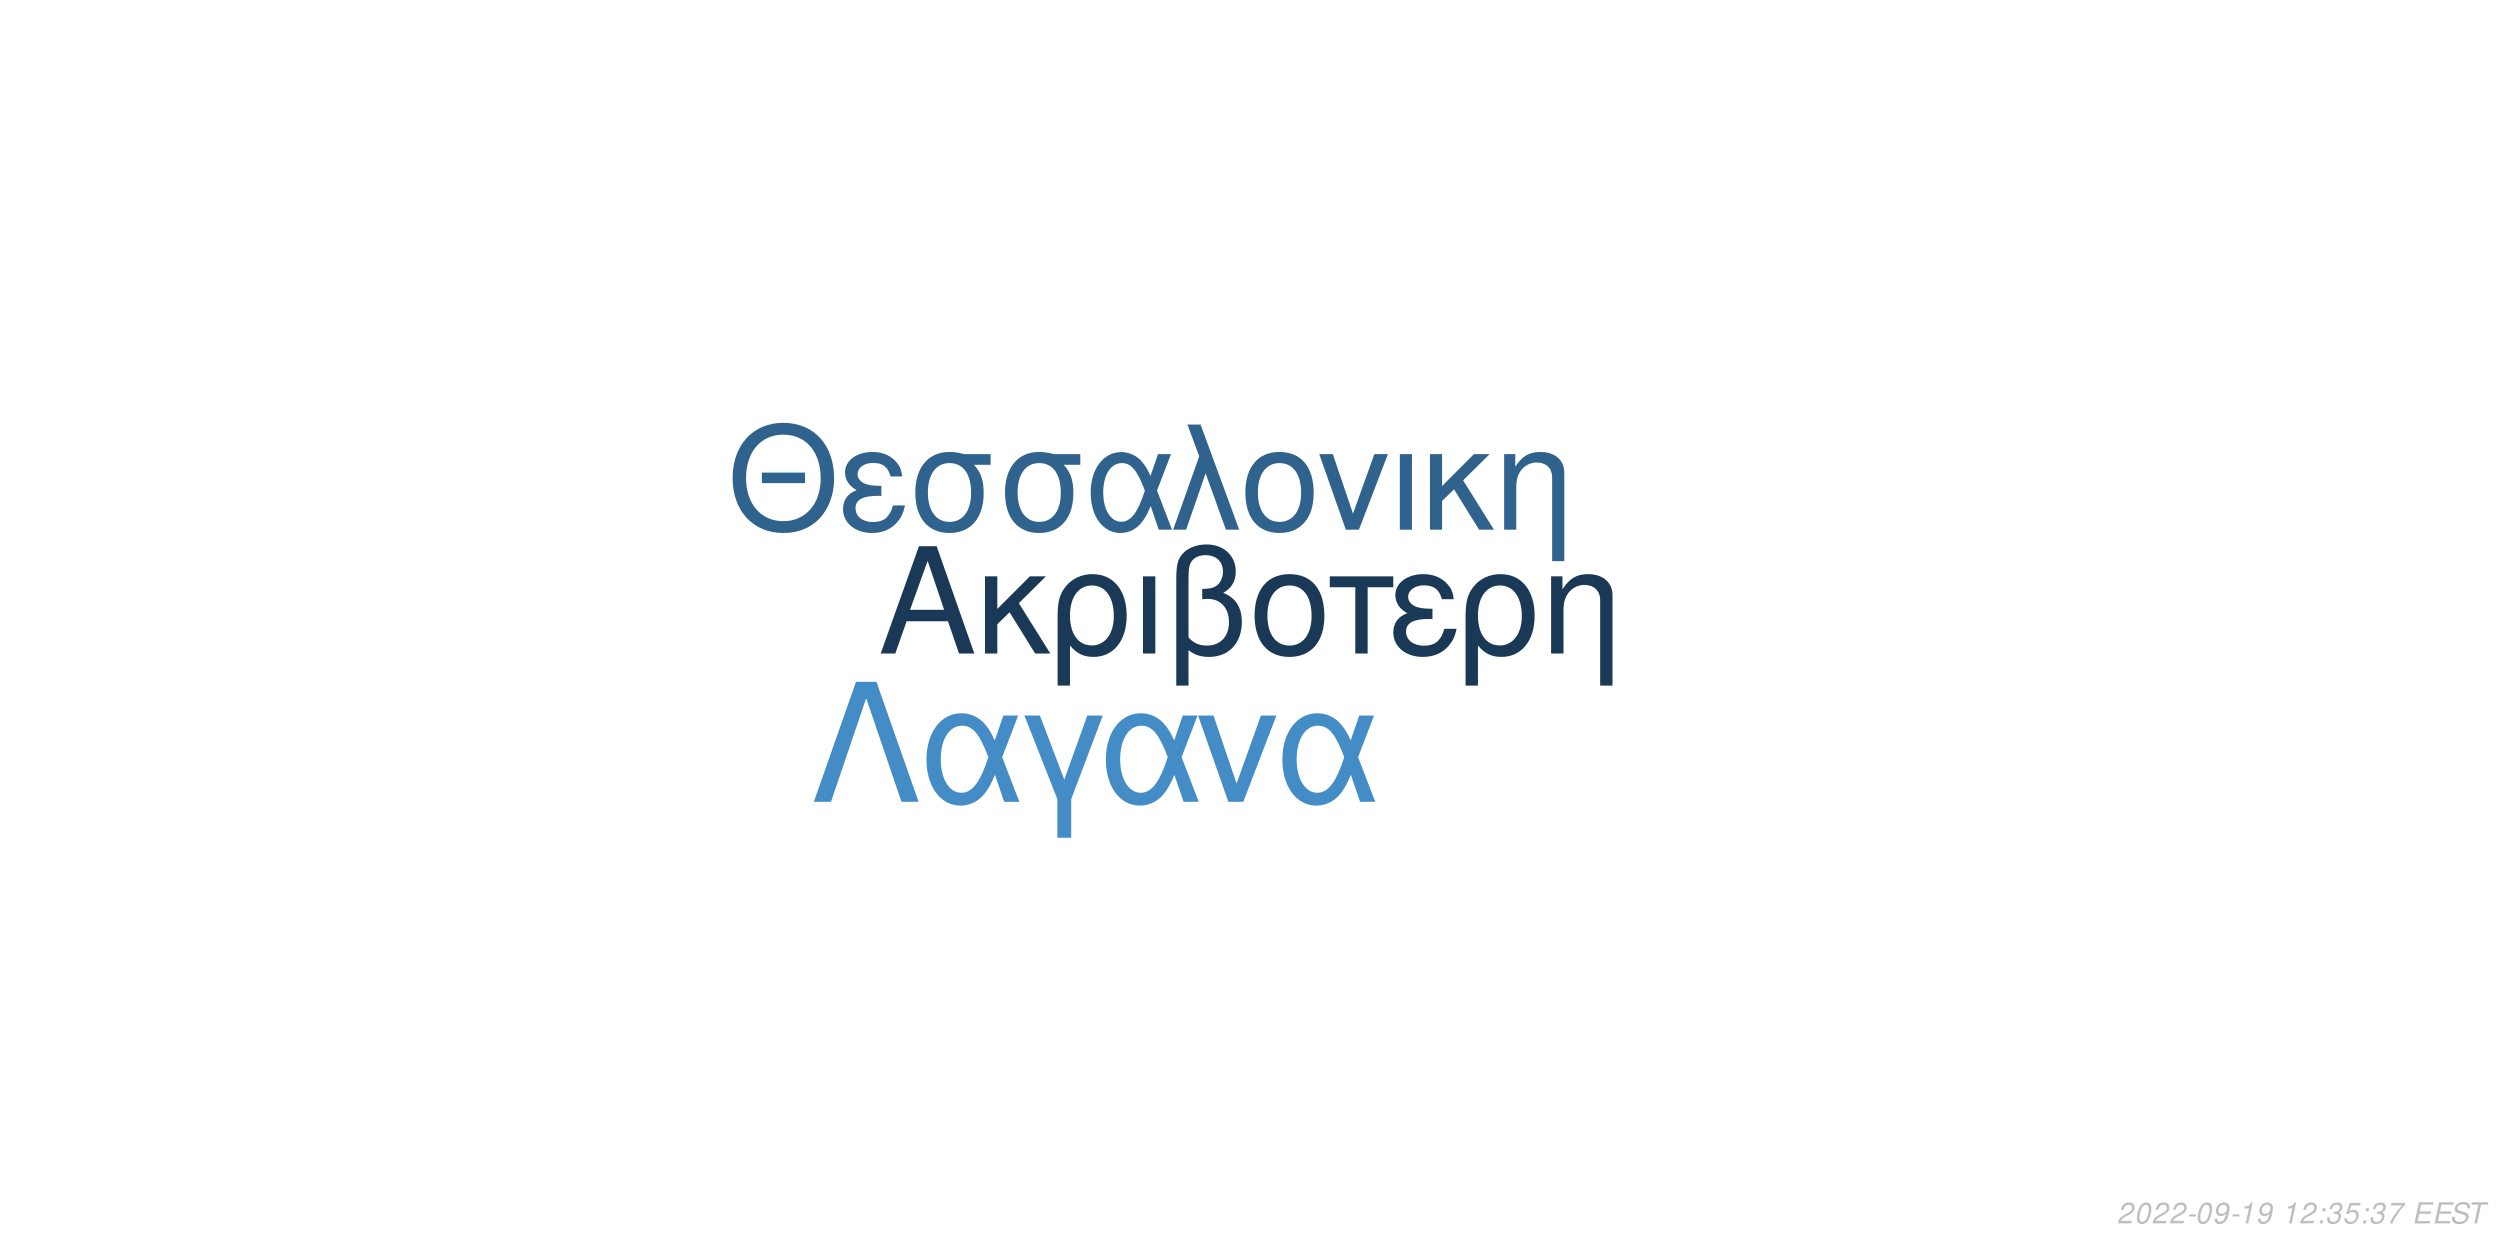
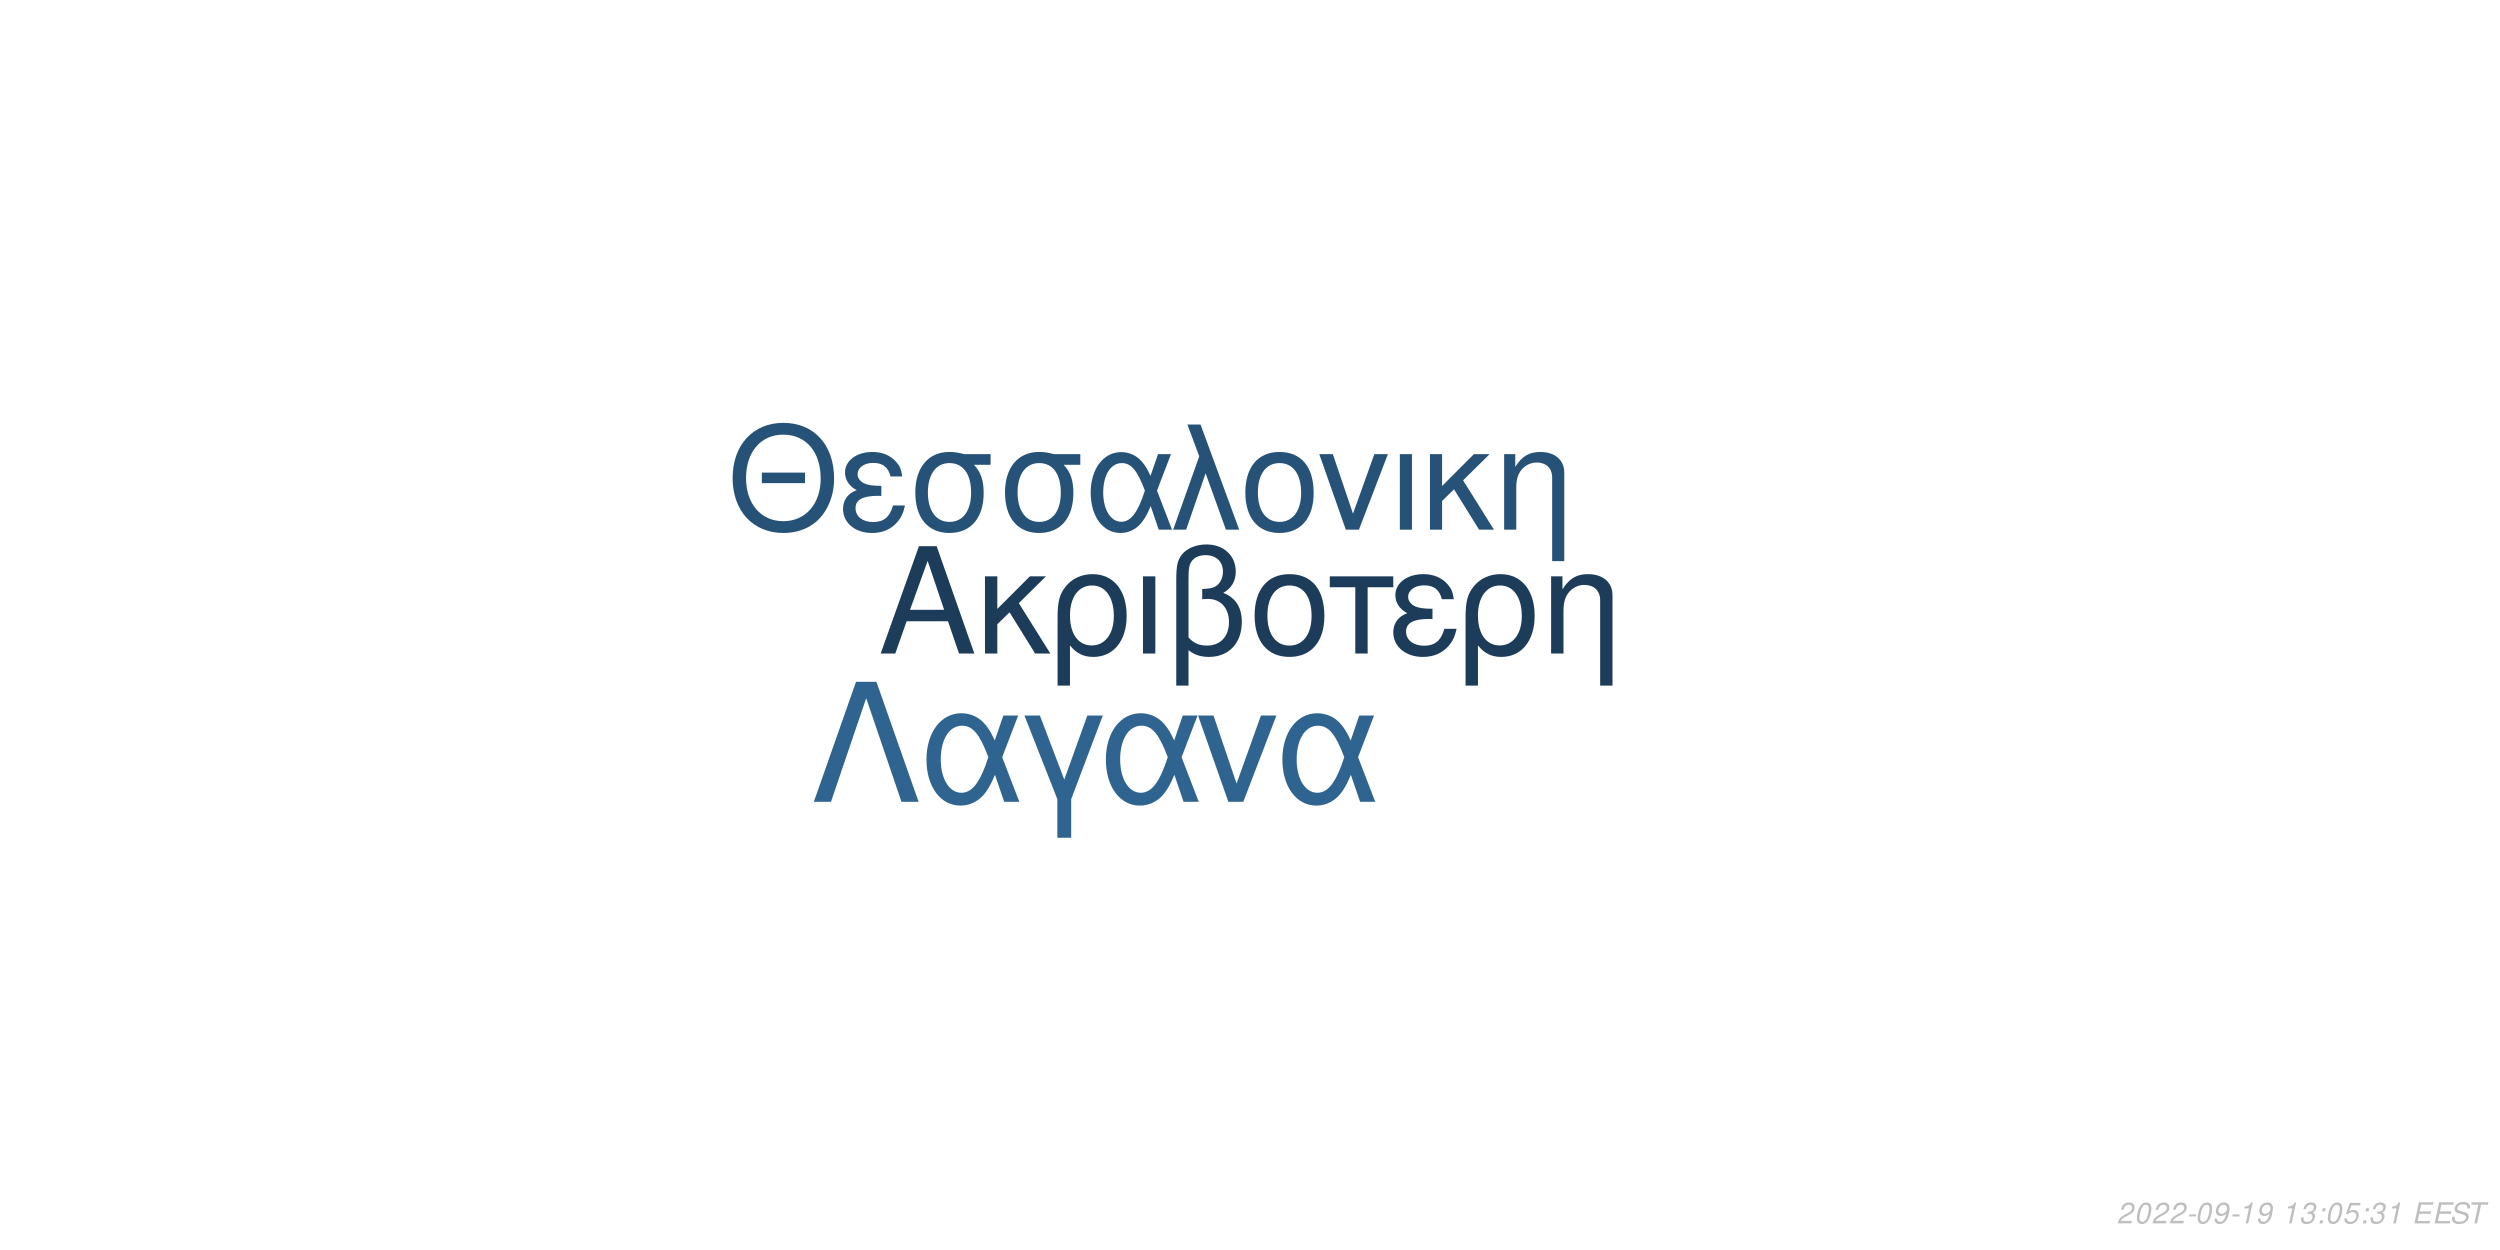
<svg xmlns="http://www.w3.org/2000/svg" xmlns:xlink="http://www.w3.org/1999/xlink" width="864pt" height="432pt" viewBox="0 0 864 432" version="1.1">
  <defs>
    <g>
      <symbol overflow="visible" id="glyph0-0">
        <path style="stroke:none;" d="" />
      </symbol>
      <symbol overflow="visible" id="glyph0-1">
        <path style="stroke:none;" d="M 24.125 -11.141 L 27.938 0 L 33.234 0 L 20.203 -37.094 L 14.094 -37.094 L 0.859 0 L 5.906 0 L 9.828 -11.141 Z M 22.797 -15.109 L 11 -15.109 L 17.094 -32.016 Z M 22.797 -15.109 " />
      </symbol>
      <symbol overflow="visible" id="glyph0-2">
        <path style="stroke:none;" d="M 7.172 -15.422 L 7.172 -26.672 L 2.906 -26.672 L 2.906 0 L 7.172 0 L 7.172 -10.125 L 11.406 -14.25 L 20.25 0 L 25.5 0 L 14.609 -17.406 L 23.969 -26.672 L 18.422 -26.672 Z M 7.172 -15.422 " />
      </symbol>
      <symbol overflow="visible" id="glyph0-3">
        <path style="stroke:none;" d="M 3 11.094 L 7.281 11.094 L 7.281 -2.797 C 9.516 -0.047 11.953 1.172 15.375 1.172 C 22.344 1.172 26.875 -4.422 26.875 -13.031 C 26.875 -21.891 22.297 -27.438 15.062 -27.438 C 11.297 -27.438 7.984 -25.906 5.797 -23.156 C 3.672 -20.516 3 -17.969 3 -12.359 Z M 14.906 -23.516 C 19.547 -23.516 22.438 -19.438 22.438 -12.922 C 22.438 -6.812 19.391 -2.797 14.812 -2.797 C 10.172 -2.797 7.281 -6.766 7.281 -13.125 C 7.281 -19.484 10.234 -23.516 14.906 -23.516 Z M 14.906 -23.516 " />
      </symbol>
      <symbol overflow="visible" id="glyph0-4">
        <path style="stroke:none;" d="M 3.516 0 L 7.781 0 L 7.781 -26.672 L 3.516 -26.672 Z M 3.516 0 " />
      </symbol>
      <symbol overflow="visible" id="glyph0-5">
        <path style="stroke:none;" d="M 4.016 11.094 L 8.25 11.094 L 8.25 -1.172 C 10.172 0.406 12.422 1.172 15.312 1.172 C 22.188 1.172 26.672 -3.609 26.672 -10.891 C 26.672 -15.984 24.578 -19.234 20.25 -20.969 C 23.109 -22.547 24.578 -25.031 24.578 -28.344 C 24.578 -33.844 20.406 -37.703 14.453 -37.703 C 10.938 -37.703 7.734 -36.391 6 -34.25 C 4.484 -32.422 4.016 -30.328 4.016 -25.391 Z M 8.25 -25.656 C 8.25 -29.359 8.5 -30.844 9.469 -32.062 C 10.375 -33.281 12.156 -34 14.094 -34 C 17.812 -34 20.156 -31.812 20.156 -28.297 C 20.156 -25.953 18.984 -23.812 17.297 -23.047 C 16.281 -22.547 15.469 -22.438 12.984 -22.297 L 12.984 -18.781 C 13.734 -18.828 14.344 -18.875 14.969 -18.875 C 19.344 -18.875 22.234 -15.719 22.234 -10.891 C 22.234 -5.906 19.281 -2.75 14.656 -2.75 C 11.953 -2.75 9.922 -3.609 8.25 -5.594 Z M 8.25 -25.656 " />
      </symbol>
      <symbol overflow="visible" id="glyph0-6">
        <path style="stroke:none;" d="M 14.094 -27.438 C 6.562 -27.438 2.094 -22.094 2.094 -13.125 C 2.094 -4.125 6.562 1.172 14.141 1.172 C 21.672 1.172 26.203 -4.172 26.203 -12.922 C 26.203 -22.188 21.828 -27.438 14.094 -27.438 Z M 14.141 -23.516 C 18.938 -23.516 21.781 -19.594 21.781 -12.984 C 21.781 -6.672 18.828 -2.75 14.141 -2.75 C 9.422 -2.75 6.516 -6.672 6.516 -13.125 C 6.516 -19.594 9.422 -23.516 14.141 -23.516 Z M 14.141 -23.516 " />
      </symbol>
      <symbol overflow="visible" id="glyph0-7">
        <path style="stroke:none;" d="M 7.891 0 L 12.156 0 L 12.156 -22.906 L 21.016 -22.906 L 21.016 -26.672 L -0.922 -26.672 L -0.922 -22.906 L 7.891 -22.906 Z M 7.891 0 " />
      </symbol>
      <symbol overflow="visible" id="glyph0-8">
        <path style="stroke:none;" d="M 14.562 -15.469 C 11.344 -15.469 9.562 -15.781 8.297 -16.438 C 6.922 -17.203 6.156 -18.328 6.156 -19.547 C 6.156 -21.891 8.453 -23.562 11.656 -23.562 C 15.062 -23.562 16.953 -22.094 17.812 -18.781 L 21.938 -18.781 C 21.578 -21.266 21.062 -22.5 19.797 -23.922 C 17.812 -26.203 14.906 -27.438 11.453 -27.438 C 5.797 -27.438 1.734 -24.375 1.734 -20.203 C 1.734 -17.609 3.156 -15.375 5.859 -13.938 C 2.797 -12.875 1.016 -10.484 1.016 -7.328 C 1.016 -2.391 5.297 1.172 11.25 1.172 C 14.969 1.172 17.906 -0.109 20.156 -2.641 C 21.578 -4.328 22.297 -5.797 22.906 -8.547 L 18.672 -8.547 C 17.5 -4.422 15.422 -2.703 11.609 -2.703 C 7.938 -2.703 5.438 -4.688 5.438 -7.578 C 5.438 -10.578 7.938 -11.953 13.484 -11.953 C 13.641 -11.953 14.094 -11.953 14.562 -11.906 Z M 14.562 -15.469 " />
      </symbol>
      <symbol overflow="visible" id="glyph0-9">
        <path style="stroke:none;" d="M 3.562 -26.672 L 3.562 0 L 7.844 0 L 7.844 -14.703 C 7.844 -17.906 8.5 -19.891 10.031 -21.531 C 11.406 -22.953 13.188 -23.719 15.062 -23.719 C 18.375 -23.719 20.516 -21.672 20.516 -18.469 L 20.516 11.094 L 24.781 11.094 L 24.781 -20.156 C 24.781 -24.578 21.469 -27.438 16.328 -27.438 C 12.359 -27.438 9.828 -25.906 7.484 -22.188 L 7.484 -26.672 Z M 3.562 -26.672 " />
      </symbol>
      <symbol overflow="visible" id="glyph1-0">
        <path style="stroke:none;" d="" />
      </symbol>
      <symbol overflow="visible" id="glyph1-1">
        <path style="stroke:none;" d="M 26.859 -19.734 L 11.953 -19.734 L 11.953 -16.094 L 26.859 -16.094 Z M 19.328 -36.922 C 8.922 -36.922 1.844 -29.25 1.844 -17.891 C 1.844 -6.484 8.875 1.141 19.391 1.141 C 23.812 1.141 27.703 -0.203 30.641 -2.688 C 34.578 -6.031 36.922 -11.656 36.922 -17.594 C 36.922 -29.297 30 -36.922 19.328 -36.922 Z M 19.328 -32.844 C 27.203 -32.844 32.281 -26.906 32.281 -17.688 C 32.281 -8.922 27.062 -2.938 19.391 -2.938 C 11.609 -2.938 6.484 -8.922 6.484 -17.891 C 6.484 -26.859 11.609 -32.844 19.328 -32.844 Z M 19.328 -32.844 " />
      </symbol>
      <symbol overflow="visible" id="glyph1-2">
        <path style="stroke:none;" d="M 14.25 -15.141 C 11.109 -15.141 9.375 -15.453 8.125 -16.094 C 6.781 -16.844 6.031 -17.938 6.031 -19.141 C 6.031 -21.422 8.266 -23.078 11.406 -23.078 C 14.75 -23.078 16.594 -21.625 17.438 -18.391 L 21.469 -18.391 C 21.125 -20.828 20.625 -22.031 19.391 -23.422 C 17.438 -25.656 14.594 -26.859 11.219 -26.859 C 5.688 -26.859 1.688 -23.875 1.688 -19.781 C 1.688 -17.234 3.094 -15.047 5.734 -13.656 C 2.734 -12.609 1 -10.266 1 -7.172 C 1 -2.344 5.188 1.141 11.016 1.141 C 14.656 1.141 17.547 -0.094 19.734 -2.594 C 21.125 -4.234 21.828 -5.688 22.422 -8.375 L 18.281 -8.375 C 17.141 -4.328 15.094 -2.641 11.359 -2.641 C 7.766 -2.641 5.328 -4.578 5.328 -7.422 C 5.328 -10.359 7.766 -11.703 13.203 -11.703 C 13.359 -11.703 13.797 -11.703 14.25 -11.656 Z M 14.25 -15.141 " />
      </symbol>
      <symbol overflow="visible" id="glyph1-3">
        <path style="stroke:none;" d="M 29 -26.109 L 19.938 -26.109 C 17.594 -26.703 16.438 -26.859 14.703 -26.859 C 7.469 -26.859 2.984 -21.469 2.984 -12.859 C 2.984 -4.031 7.375 1.141 14.797 1.141 C 22.172 1.141 26.609 -4.078 26.609 -12.656 C 26.609 -17.047 25.656 -19.828 23.266 -22.422 L 29 -22.422 Z M 14.797 -23.016 C 19.531 -23.016 22.266 -19.234 22.266 -12.75 C 22.266 -6.531 19.438 -2.688 14.797 -2.688 C 10.172 -2.688 7.328 -6.531 7.328 -12.859 C 7.328 -19.188 10.172 -23.016 14.797 -23.016 Z M 14.797 -23.016 " />
      </symbol>
      <symbol overflow="visible" id="glyph1-4">
        <path style="stroke:none;" d="M 29.344 -26.109 L 24.859 -26.109 L 22.266 -18.578 C 21.125 -21.031 20.484 -22.125 19.328 -23.469 C 17.547 -25.609 14.906 -26.812 12.156 -26.812 C 5.984 -26.812 1.594 -20.984 1.594 -12.812 C 1.594 -4.578 5.828 1.141 11.906 1.141 C 14.953 1.141 17.734 -0.344 19.625 -3.047 C 20.672 -4.531 21.281 -5.688 22.328 -8.172 L 25.109 0 L 29.703 0 L 24.516 -13.5 Z M 20.328 -13.5 C 17.891 -5.922 15.453 -2.734 12.156 -2.734 C 8.516 -2.734 5.922 -6.922 5.922 -12.812 C 5.922 -18.938 8.516 -23.016 12.359 -23.016 C 15.594 -23.016 17.688 -20.531 20.328 -13.5 Z M 20.328 -13.5 " />
      </symbol>
      <symbol overflow="visible" id="glyph1-5">
        <path style="stroke:none;" d="M 1.094 0 L 5.578 0 L 12.312 -19.484 L 19.328 0 L 23.922 0 L 10.562 -36.328 L 6.031 -36.328 L 10.109 -25.359 Z M 1.094 0 " />
      </symbol>
      <symbol overflow="visible" id="glyph1-6">
        <path style="stroke:none;" d="M 13.797 -26.859 C 6.422 -26.859 2.047 -21.625 2.047 -12.859 C 2.047 -4.031 6.422 1.141 13.859 1.141 C 21.234 1.141 25.656 -4.078 25.656 -12.656 C 25.656 -21.719 21.375 -26.859 13.797 -26.859 Z M 13.859 -23.016 C 18.531 -23.016 21.328 -19.188 21.328 -12.703 C 21.328 -6.531 18.438 -2.688 13.859 -2.688 C 9.219 -2.688 6.375 -6.531 6.375 -12.859 C 6.375 -19.188 9.219 -23.016 13.859 -23.016 Z M 13.859 -23.016 " />
      </symbol>
      <symbol overflow="visible" id="glyph1-7">
        <path style="stroke:none;" d="M 14.297 0 L 24.312 -26.109 L 19.625 -26.109 L 12.25 -5.531 L 5.281 -26.109 L 0.594 -26.109 L 9.766 0 Z M 14.297 0 " />
      </symbol>
      <symbol overflow="visible" id="glyph1-8">
        <path style="stroke:none;" d="M 3.438 0 L 7.625 0 L 7.625 -26.109 L 3.438 -26.109 Z M 3.438 0 " />
      </symbol>
      <symbol overflow="visible" id="glyph1-9">
        <path style="stroke:none;" d="M 7.031 -15.094 L 7.031 -26.109 L 2.844 -26.109 L 2.844 0 L 7.031 0 L 7.031 -9.922 L 11.156 -13.953 L 19.828 0 L 24.969 0 L 14.297 -17.047 L 23.469 -26.109 L 18.031 -26.109 Z M 7.031 -15.094 " />
      </symbol>
      <symbol overflow="visible" id="glyph1-10">
        <path style="stroke:none;" d="M 3.484 -26.109 L 3.484 0 L 7.672 0 L 7.672 -14.406 C 7.672 -17.547 8.328 -19.484 9.812 -21.078 C 11.156 -22.469 12.906 -23.219 14.75 -23.219 C 17.984 -23.219 20.078 -21.234 20.078 -18.094 L 20.078 10.859 L 24.266 10.859 L 24.266 -19.734 C 24.266 -24.062 21.031 -26.859 16 -26.859 C 12.109 -26.859 9.609 -25.359 7.328 -21.719 L 7.328 -26.109 Z M 3.484 -26.109 " />
      </symbol>
      <symbol overflow="visible" id="glyph2-0">
        <path style="stroke:none;" d="" />
      </symbol>
      <symbol overflow="visible" id="glyph2-1">
        <path style="stroke:none;" d="M 22.531 -41.484 L 15.484 -41.484 L 0.906 0 L 6.828 0 L 19 -35.797 L 31.188 0 L 37.109 0 Z M 22.531 -41.484 " />
      </symbol>
      <symbol overflow="visible" id="glyph2-2">
        <path style="stroke:none;" d="M 33.516 -29.812 L 28.391 -29.812 L 25.438 -21.219 C 24.125 -24.016 23.391 -25.266 22.078 -26.797 C 20.031 -29.25 17.016 -30.609 13.891 -30.609 C 6.828 -30.609 1.828 -23.953 1.828 -14.625 C 1.828 -5.234 6.656 1.312 13.594 1.312 C 17.078 1.312 20.266 -0.391 22.422 -3.469 C 23.609 -5.172 24.297 -6.484 25.5 -9.328 L 28.688 0 L 33.922 0 L 28 -15.422 Z M 23.219 -15.422 C 20.422 -6.766 17.641 -3.125 13.891 -3.125 C 9.734 -3.125 6.766 -7.906 6.766 -14.625 C 6.766 -21.625 9.734 -26.297 14.109 -26.297 C 17.812 -26.297 20.203 -23.453 23.219 -15.422 Z M 23.219 -15.422 " />
      </symbol>
      <symbol overflow="visible" id="glyph2-3">
        <path style="stroke:none;" d="M 12.062 12.406 L 16.844 12.406 L 16.844 -0.906 L 27.766 -29.812 L 22.422 -29.812 L 14.453 -7.688 L 6.031 -29.812 L 0.688 -29.812 L 12.062 -0.906 Z M 12.062 12.406 " />
      </symbol>
      <symbol overflow="visible" id="glyph2-4">
        <path style="stroke:none;" d="M 16.328 0 L 27.766 -29.812 L 22.422 -29.812 L 14 -6.312 L 6.031 -29.812 L 0.688 -29.812 L 11.156 0 Z M 16.328 0 " />
      </symbol>
      <symbol overflow="visible" id="glyph3-0">
        <path style="stroke:none;" d="" />
      </symbol>
      <symbol overflow="visible" id="glyph3-1">
        <path style="stroke:none;" d="M 5.234 -0.875 L 1.469 -0.875 C 1.641 -1.375 2.203 -1.891 3.109 -2.344 L 4.234 -2.938 C 5.562 -3.625 6.219 -4.469 6.219 -5.484 C 6.219 -5.938 6.062 -6.359 5.797 -6.656 C 5.469 -7.047 4.984 -7.234 4.312 -7.234 C 2.766 -7.234 1.891 -6.453 1.484 -4.734 L 2.375 -4.734 C 2.484 -5.188 2.609 -5.484 2.797 -5.75 C 3.094 -6.203 3.609 -6.453 4.188 -6.453 C 4.891 -6.453 5.344 -6.031 5.344 -5.375 C 5.344 -4.703 4.859 -4.094 4.016 -3.656 L 2.984 -3.125 C 1.234 -2.188 0.797 -1.656 0.344 -0.016 L 5.047 -0.016 Z M 5.234 -0.875 " />
      </symbol>
      <symbol overflow="visible" id="glyph3-2">
        <path style="stroke:none;" d="M 4.203 -7.234 C 3.375 -7.234 2.688 -6.812 2.125 -5.984 C 1.484 -5.047 0.984 -3.188 0.984 -1.734 C 0.984 -1.109 1.172 -0.562 1.484 -0.266 C 1.797 0.047 2.281 0.234 2.766 0.234 C 3.625 0.234 4.281 -0.156 4.859 -1.016 C 5.516 -1.953 6 -3.797 6 -5.266 C 6 -6.5 5.328 -7.234 4.203 -7.234 Z M 4.094 -6.453 C 4.734 -6.453 5.125 -5.984 5.125 -5.156 C 5.125 -4.203 4.781 -2.625 4.406 -1.812 C 3.984 -0.938 3.516 -0.547 2.875 -0.547 C 2.25 -0.547 1.875 -1.031 1.875 -1.828 C 1.875 -2.797 2.203 -4.344 2.594 -5.203 C 2.984 -6.047 3.453 -6.453 4.094 -6.453 Z M 4.094 -6.453 " />
      </symbol>
      <symbol overflow="visible" id="glyph3-3">
        <path style="stroke:none;" d="M 3.516 -3.125 L 1.125 -3.125 L 0.969 -2.406 L 3.359 -2.406 Z M 3.516 -3.125 " />
      </symbol>
      <symbol overflow="visible" id="glyph3-4">
        <path style="stroke:none;" d="M 0.844 -1.656 C 0.844 -1.547 0.844 -1.438 0.844 -1.375 C 0.844 -0.406 1.531 0.234 2.578 0.234 C 3.203 0.234 3.766 0.016 4.297 -0.438 C 4.938 -1 5.312 -1.656 5.594 -2.719 C 5.844 -3.672 6.016 -4.766 6.016 -5.375 C 6.016 -5.844 5.844 -6.328 5.547 -6.656 C 5.203 -7.031 4.703 -7.234 4.062 -7.234 C 2.516 -7.234 1.297 -5.938 1.297 -4.266 C 1.297 -3.203 1.984 -2.547 3.047 -2.547 C 3.484 -2.547 3.953 -2.672 4.281 -2.891 C 4.406 -2.984 4.547 -3.078 4.828 -3.344 C 4.438 -1.484 3.703 -0.547 2.703 -0.547 C 2.109 -0.547 1.719 -0.938 1.719 -1.547 L 1.719 -1.656 Z M 3.953 -6.453 C 4.625 -6.453 5.141 -5.953 5.141 -5.281 C 5.141 -4.188 4.312 -3.312 3.297 -3.312 C 2.594 -3.312 2.172 -3.734 2.172 -4.453 C 2.172 -5.562 2.984 -6.453 3.953 -6.453 Z M 3.953 -6.453 " />
      </symbol>
      <symbol overflow="visible" id="glyph3-5">
        <path style="stroke:none;" d="M 3.703 -5.188 L 2.594 0 L 3.469 0 L 5.016 -7.234 L 4.438 -7.234 C 3.906 -6.156 3.688 -6.016 2.234 -5.812 L 2.109 -5.188 Z M 3.703 -5.188 " />
      </symbol>
      <symbol overflow="visible" id="glyph3-6">
        <path style="stroke:none;" d="" />
      </symbol>
      <symbol overflow="visible" id="glyph3-7">
-         <path style="stroke:none;" d="M 2.359 -1.031 L 1.312 -1.031 L 1.094 0 L 2.141 0 Z M 3.266 -5.234 L 2.219 -5.234 L 2 -4.203 L 3.047 -4.203 Z M 3.266 -5.234 " />
+         <path style="stroke:none;" d="M 2.922 -3.312 C 3.125 -3.344 3.234 -3.344 3.375 -3.344 C 4.203 -3.344 4.688 -3 4.688 -2.406 C 4.688 -1.312 3.906 -0.547 2.781 -0.547 C 2.047 -0.547 1.594 -0.938 1.594 -1.562 C 1.594 -1.719 1.609 -1.844 1.656 -2.094 L 0.766 -2.094 C 0.734 -1.797 0.719 -1.641 0.719 -1.469 C 0.719 -0.375 1.406 0.234 2.641 0.234 C 3.547 0.234 4.297 -0.078 4.812 -0.656 C 5.266 -1.156 5.562 -1.875 5.562 -2.547 C 5.562 -3.125 5.344 -3.453 4.797 -3.734 C 5.641 -4.234 6.016 -4.844 6.016 -5.734 C 6.016 -6.656 5.312 -7.234 4.203 -7.234 C 3.375 -7.234 2.672 -6.938 2.188 -6.375 C 1.891 -6.031 1.703 -5.641 1.516 -4.906 L 2.391 -4.906 C 2.5 -5.359 2.594 -5.594 2.734 -5.812 C 3.047 -6.234 3.516 -6.453 4.078 -6.453 C 4.734 -6.453 5.141 -6.125 5.141 -5.578 C 5.141 -5.188 5.016 -4.797 4.797 -4.547 C 4.516 -4.234 4 -4.062 3.266 -4.062 L 3.078 -4.062 Z M 2.922 -3.312 " />
      </symbol>
      <symbol overflow="visible" id="glyph3-8">
-         <path style="stroke:none;" d="M 2.922 -3.312 C 3.125 -3.344 3.234 -3.344 3.375 -3.344 C 4.203 -3.344 4.688 -3 4.688 -2.406 C 4.688 -1.312 3.906 -0.547 2.781 -0.547 C 2.047 -0.547 1.594 -0.938 1.594 -1.562 C 1.594 -1.719 1.609 -1.844 1.656 -2.094 L 0.766 -2.094 C 0.734 -1.797 0.719 -1.641 0.719 -1.469 C 0.719 -0.375 1.406 0.234 2.641 0.234 C 3.547 0.234 4.297 -0.078 4.812 -0.656 C 5.266 -1.156 5.562 -1.875 5.562 -2.547 C 5.562 -3.125 5.344 -3.453 4.797 -3.734 C 5.641 -4.234 6.016 -4.844 6.016 -5.734 C 6.016 -6.656 5.312 -7.234 4.203 -7.234 C 3.375 -7.234 2.672 -6.938 2.188 -6.375 C 1.891 -6.031 1.703 -5.641 1.516 -4.906 L 2.391 -4.906 C 2.5 -5.359 2.594 -5.594 2.734 -5.812 C 3.047 -6.234 3.516 -6.453 4.078 -6.453 C 4.734 -6.453 5.141 -6.125 5.141 -5.578 C 5.141 -5.188 5.016 -4.797 4.797 -4.547 C 4.516 -4.234 4 -4.062 3.266 -4.062 L 3.078 -4.062 Z M 2.922 -3.312 " />
+         <path style="stroke:none;" d="M 2.359 -1.031 L 1.312 -1.031 L 1.094 0 L 2.141 0 Z M 3.266 -5.234 L 2.219 -5.234 L 2 -4.203 L 3.047 -4.203 Z M 3.266 -5.234 " />
      </symbol>
      <symbol overflow="visible" id="glyph3-9">
        <path style="stroke:none;" d="M 6.297 -7.094 L 2.594 -7.094 L 1.234 -3.234 L 2.047 -3.234 C 2.656 -3.766 2.938 -3.906 3.531 -3.906 C 4.328 -3.906 4.797 -3.453 4.797 -2.688 C 4.797 -1.438 3.969 -0.547 2.828 -0.547 C 2.031 -0.547 1.609 -0.938 1.578 -1.734 L 0.703 -1.734 L 0.703 -1.516 C 0.703 -0.938 0.844 -0.547 1.188 -0.266 C 1.562 0.062 2.078 0.234 2.703 0.234 C 3.656 0.234 4.391 -0.156 4.984 -0.922 C 5.422 -1.5 5.672 -2.234 5.672 -2.953 C 5.672 -4 4.938 -4.672 3.812 -4.672 C 3.328 -4.672 2.906 -4.547 2.406 -4.234 L 3.109 -6.219 L 6.109 -6.219 Z M 6.297 -7.094 " />
      </symbol>
      <symbol overflow="visible" id="glyph3-10">
-         <path style="stroke:none;" d="M 6.703 -7.094 L 1.953 -7.094 L 1.766 -6.219 L 5.594 -6.219 C 3.344 -3.688 2.266 -2.109 1.375 0 L 2.344 0 C 3.031 -1.906 4.828 -4.594 6.547 -6.281 Z M 6.703 -7.094 " />
+         <path style="stroke:none;" d="M 2.547 -3.312 L 6.5 -3.312 L 6.688 -4.141 L 2.719 -4.141 L 3.219 -6.469 L 7.344 -6.469 L 7.516 -7.297 L 2.453 -7.297 L 0.906 0 L 6.125 0 L 6.297 -0.812 L 2.016 -0.812 Z M 2.547 -3.312 " />
      </symbol>
      <symbol overflow="visible" id="glyph3-11">
-         <path style="stroke:none;" d="M 2.547 -3.312 L 6.5 -3.312 L 6.688 -4.141 L 2.719 -4.141 L 3.219 -6.469 L 7.344 -6.469 L 7.516 -7.297 L 2.453 -7.297 L 0.906 0 L 6.125 0 L 6.297 -0.812 L 2.016 -0.812 Z M 2.547 -3.312 " />
+         <path style="stroke:none;" d="M 7.062 -5.156 C 7.125 -5.438 7.141 -5.562 7.141 -5.703 C 7.141 -6.156 6.938 -6.594 6.594 -6.891 C 6.188 -7.25 5.656 -7.406 4.875 -7.406 C 3.844 -7.406 3.047 -7.125 2.5 -6.562 C 2.094 -6.141 1.781 -5.438 1.781 -4.922 C 1.781 -4.297 2.219 -3.766 2.891 -3.562 L 4.594 -3.094 C 5.406 -2.859 5.734 -2.578 5.734 -2.094 C 5.734 -1.781 5.547 -1.406 5.266 -1.141 C 4.844 -0.766 4.266 -0.578 3.453 -0.578 C 2.328 -0.578 1.812 -0.984 1.812 -1.906 C 1.812 -2.047 1.812 -2.125 1.844 -2.312 L 0.984 -2.312 C 0.906 -2.062 0.891 -1.906 0.891 -1.688 C 0.891 -0.484 1.797 0.234 3.297 0.234 C 4.359 0.234 5.234 -0.062 5.812 -0.609 C 6.344 -1.078 6.688 -1.797 6.688 -2.375 C 6.688 -2.641 6.609 -2.906 6.453 -3.156 C 6.234 -3.5 5.938 -3.703 5.469 -3.828 L 3.75 -4.312 C 2.984 -4.547 2.734 -4.734 2.734 -5.188 C 2.734 -5.547 2.875 -5.844 3.188 -6.109 C 3.547 -6.438 4.031 -6.594 4.703 -6.594 C 5.266 -6.594 5.688 -6.484 5.906 -6.297 C 6.094 -6.125 6.219 -5.797 6.219 -5.516 C 6.219 -5.422 6.203 -5.344 6.188 -5.156 Z M 7.062 -5.156 " />
      </symbol>
      <symbol overflow="visible" id="glyph3-12">
-         <path style="stroke:none;" d="M 7.062 -5.156 C 7.125 -5.438 7.141 -5.562 7.141 -5.703 C 7.141 -6.156 6.938 -6.594 6.594 -6.891 C 6.188 -7.25 5.656 -7.406 4.875 -7.406 C 3.844 -7.406 3.047 -7.125 2.5 -6.562 C 2.094 -6.141 1.781 -5.438 1.781 -4.922 C 1.781 -4.297 2.219 -3.766 2.891 -3.562 L 4.594 -3.094 C 5.406 -2.859 5.734 -2.578 5.734 -2.094 C 5.734 -1.781 5.547 -1.406 5.266 -1.141 C 4.844 -0.766 4.266 -0.578 3.453 -0.578 C 2.328 -0.578 1.812 -0.984 1.812 -1.906 C 1.812 -2.047 1.812 -2.125 1.844 -2.312 L 0.984 -2.312 C 0.906 -2.062 0.891 -1.906 0.891 -1.688 C 0.891 -0.484 1.797 0.234 3.297 0.234 C 4.359 0.234 5.234 -0.062 5.812 -0.609 C 6.344 -1.078 6.688 -1.797 6.688 -2.375 C 6.688 -2.641 6.609 -2.906 6.453 -3.156 C 6.234 -3.5 5.938 -3.703 5.469 -3.828 L 3.75 -4.312 C 2.984 -4.547 2.734 -4.734 2.734 -5.188 C 2.734 -5.547 2.875 -5.844 3.188 -6.109 C 3.547 -6.438 4.031 -6.594 4.703 -6.594 C 5.266 -6.594 5.688 -6.484 5.906 -6.297 C 6.094 -6.125 6.219 -5.797 6.219 -5.516 C 6.219 -5.422 6.203 -5.344 6.188 -5.156 Z M 7.062 -5.156 " />
-       </symbol>
-       <symbol overflow="visible" id="glyph3-13">
        <path style="stroke:none;" d="M 4.938 -6.469 L 7.312 -6.469 L 7.484 -7.297 L 1.75 -7.297 L 1.578 -6.469 L 3.984 -6.469 L 2.609 0 L 3.547 0 Z M 4.938 -6.469 " />
      </symbol>
    </g>
  </defs>
  <g id="surface1">
    <rect x="0" y="0" width="864" height="432" style="fill:rgb(100%,100%,100%);fill-opacity:1;stroke:none;" />
-     <g style="fill:rgb(10.196%,22.353%,33.725%);fill-opacity:1;">
+     <g style="fill:rgb(10.98%,23.529%,35.294%);fill-opacity:1;">
      <use xlink:href="#glyph0-1" x="303.5" y="225.861" />
      <use xlink:href="#glyph0-2" x="337.5" y="225.861" />
      <use xlink:href="#glyph0-3" x="362.5" y="225.861" />
      <use xlink:href="#glyph0-4" x="391.5" y="225.861" />
      <use xlink:href="#glyph0-5" x="402.5" y="225.861" />
      <use xlink:href="#glyph0-6" x="431.5" y="225.861" />
      <use xlink:href="#glyph0-7" x="460.5" y="225.861" />
      <use xlink:href="#glyph0-8" x="480.5" y="225.861" />
      <use xlink:href="#glyph0-3" x="503.5" y="225.861" />
      <use xlink:href="#glyph0-9" x="532.5" y="225.861" />
    </g>
-     <g style="fill:rgb(18.431%,38.431%,55.294%);fill-opacity:1;">
+     <g style="fill:rgb(15.294%,32.157%,46.667%);fill-opacity:1;">
      <use xlink:href="#glyph1-1" x="251.348" y="183.058" />
      <use xlink:href="#glyph1-2" x="290.348" y="183.058" />
      <use xlink:href="#glyph1-3" x="313.348" y="183.058" />
      <use xlink:href="#glyph1-3" x="344.348" y="183.058" />
      <use xlink:href="#glyph1-4" x="375.348" y="183.058" />
      <use xlink:href="#glyph1-5" x="404.348" y="183.058" />
      <use xlink:href="#glyph1-6" x="428.348" y="183.058" />
      <use xlink:href="#glyph1-7" x="455.348" y="183.058" />
      <use xlink:href="#glyph1-8" x="480.348" y="183.058" />
      <use xlink:href="#glyph1-9" x="491.348" y="183.058" />
      <use xlink:href="#glyph1-10" x="516.348" y="183.058" />
    </g>
-     <g style="fill:rgb(26.667%,54.902%,77.647%);fill-opacity:1;">
+     <g style="fill:rgb(18.824%,39.216%,56.471%);fill-opacity:1;">
      <use xlink:href="#glyph2-1" x="280.359" y="277.105" />
      <use xlink:href="#glyph2-2" x="318.359" y="277.105" />
      <use xlink:href="#glyph2-3" x="353.359" y="277.105" />
      <use xlink:href="#glyph2-2" x="380.359" y="277.105" />
      <use xlink:href="#glyph2-4" x="413.359" y="277.105" />
      <use xlink:href="#glyph2-2" x="441.359" y="277.105" />
    </g>
    <g style="fill:rgb(74.51%,74.51%,74.51%);fill-opacity:1;">
      <use xlink:href="#glyph3-1" x="731.52" y="422.81" />
      <use xlink:href="#glyph3-2" x="737.52" y="422.81" />
      <use xlink:href="#glyph3-1" x="743.52" y="422.81" />
      <use xlink:href="#glyph3-1" x="749.52" y="422.81" />
      <use xlink:href="#glyph3-3" x="755.52" y="422.81" />
      <use xlink:href="#glyph3-2" x="758.52" y="422.81" />
      <use xlink:href="#glyph3-4" x="764.52" y="422.81" />
      <use xlink:href="#glyph3-3" x="770.52" y="422.81" />
      <use xlink:href="#glyph3-5" x="773.52" y="422.81" />
      <use xlink:href="#glyph3-4" x="779.52" y="422.81" />
      <use xlink:href="#glyph3-6" x="785.52" y="422.81" />
      <use xlink:href="#glyph3-5" x="788.52" y="422.81" />
-       <use xlink:href="#glyph3-1" x="794.52" y="422.81" />
-       <use xlink:href="#glyph3-7" x="800.52" y="422.81" />
-       <use xlink:href="#glyph3-8" x="803.52" y="422.81" />
+       <use xlink:href="#glyph3-7" x="794.52" y="422.81" />
+       <use xlink:href="#glyph3-8" x="800.52" y="422.81" />
+       <use xlink:href="#glyph3-2" x="803.52" y="422.81" />
      <use xlink:href="#glyph3-9" x="809.52" y="422.81" />
-       <use xlink:href="#glyph3-7" x="815.52" y="422.81" />
-       <use xlink:href="#glyph3-8" x="818.52" y="422.81" />
-       <use xlink:href="#glyph3-10" x="824.52" y="422.81" />
+       <use xlink:href="#glyph3-8" x="815.52" y="422.81" />
+       <use xlink:href="#glyph3-7" x="818.52" y="422.81" />
+       <use xlink:href="#glyph3-5" x="824.52" y="422.81" />
      <use xlink:href="#glyph3-6" x="830.52" y="422.81" />
-       <use xlink:href="#glyph3-11" x="833.52" y="422.81" />
-       <use xlink:href="#glyph3-11" x="840.52" y="422.81" />
-       <use xlink:href="#glyph3-12" x="846.52" y="422.81" />
-       <use xlink:href="#glyph3-13" x="852.52" y="422.81" />
+       <use xlink:href="#glyph3-10" x="833.52" y="422.81" />
+       <use xlink:href="#glyph3-10" x="840.52" y="422.81" />
+       <use xlink:href="#glyph3-11" x="846.52" y="422.81" />
+       <use xlink:href="#glyph3-12" x="852.52" y="422.81" />
    </g>
  </g>
</svg>
